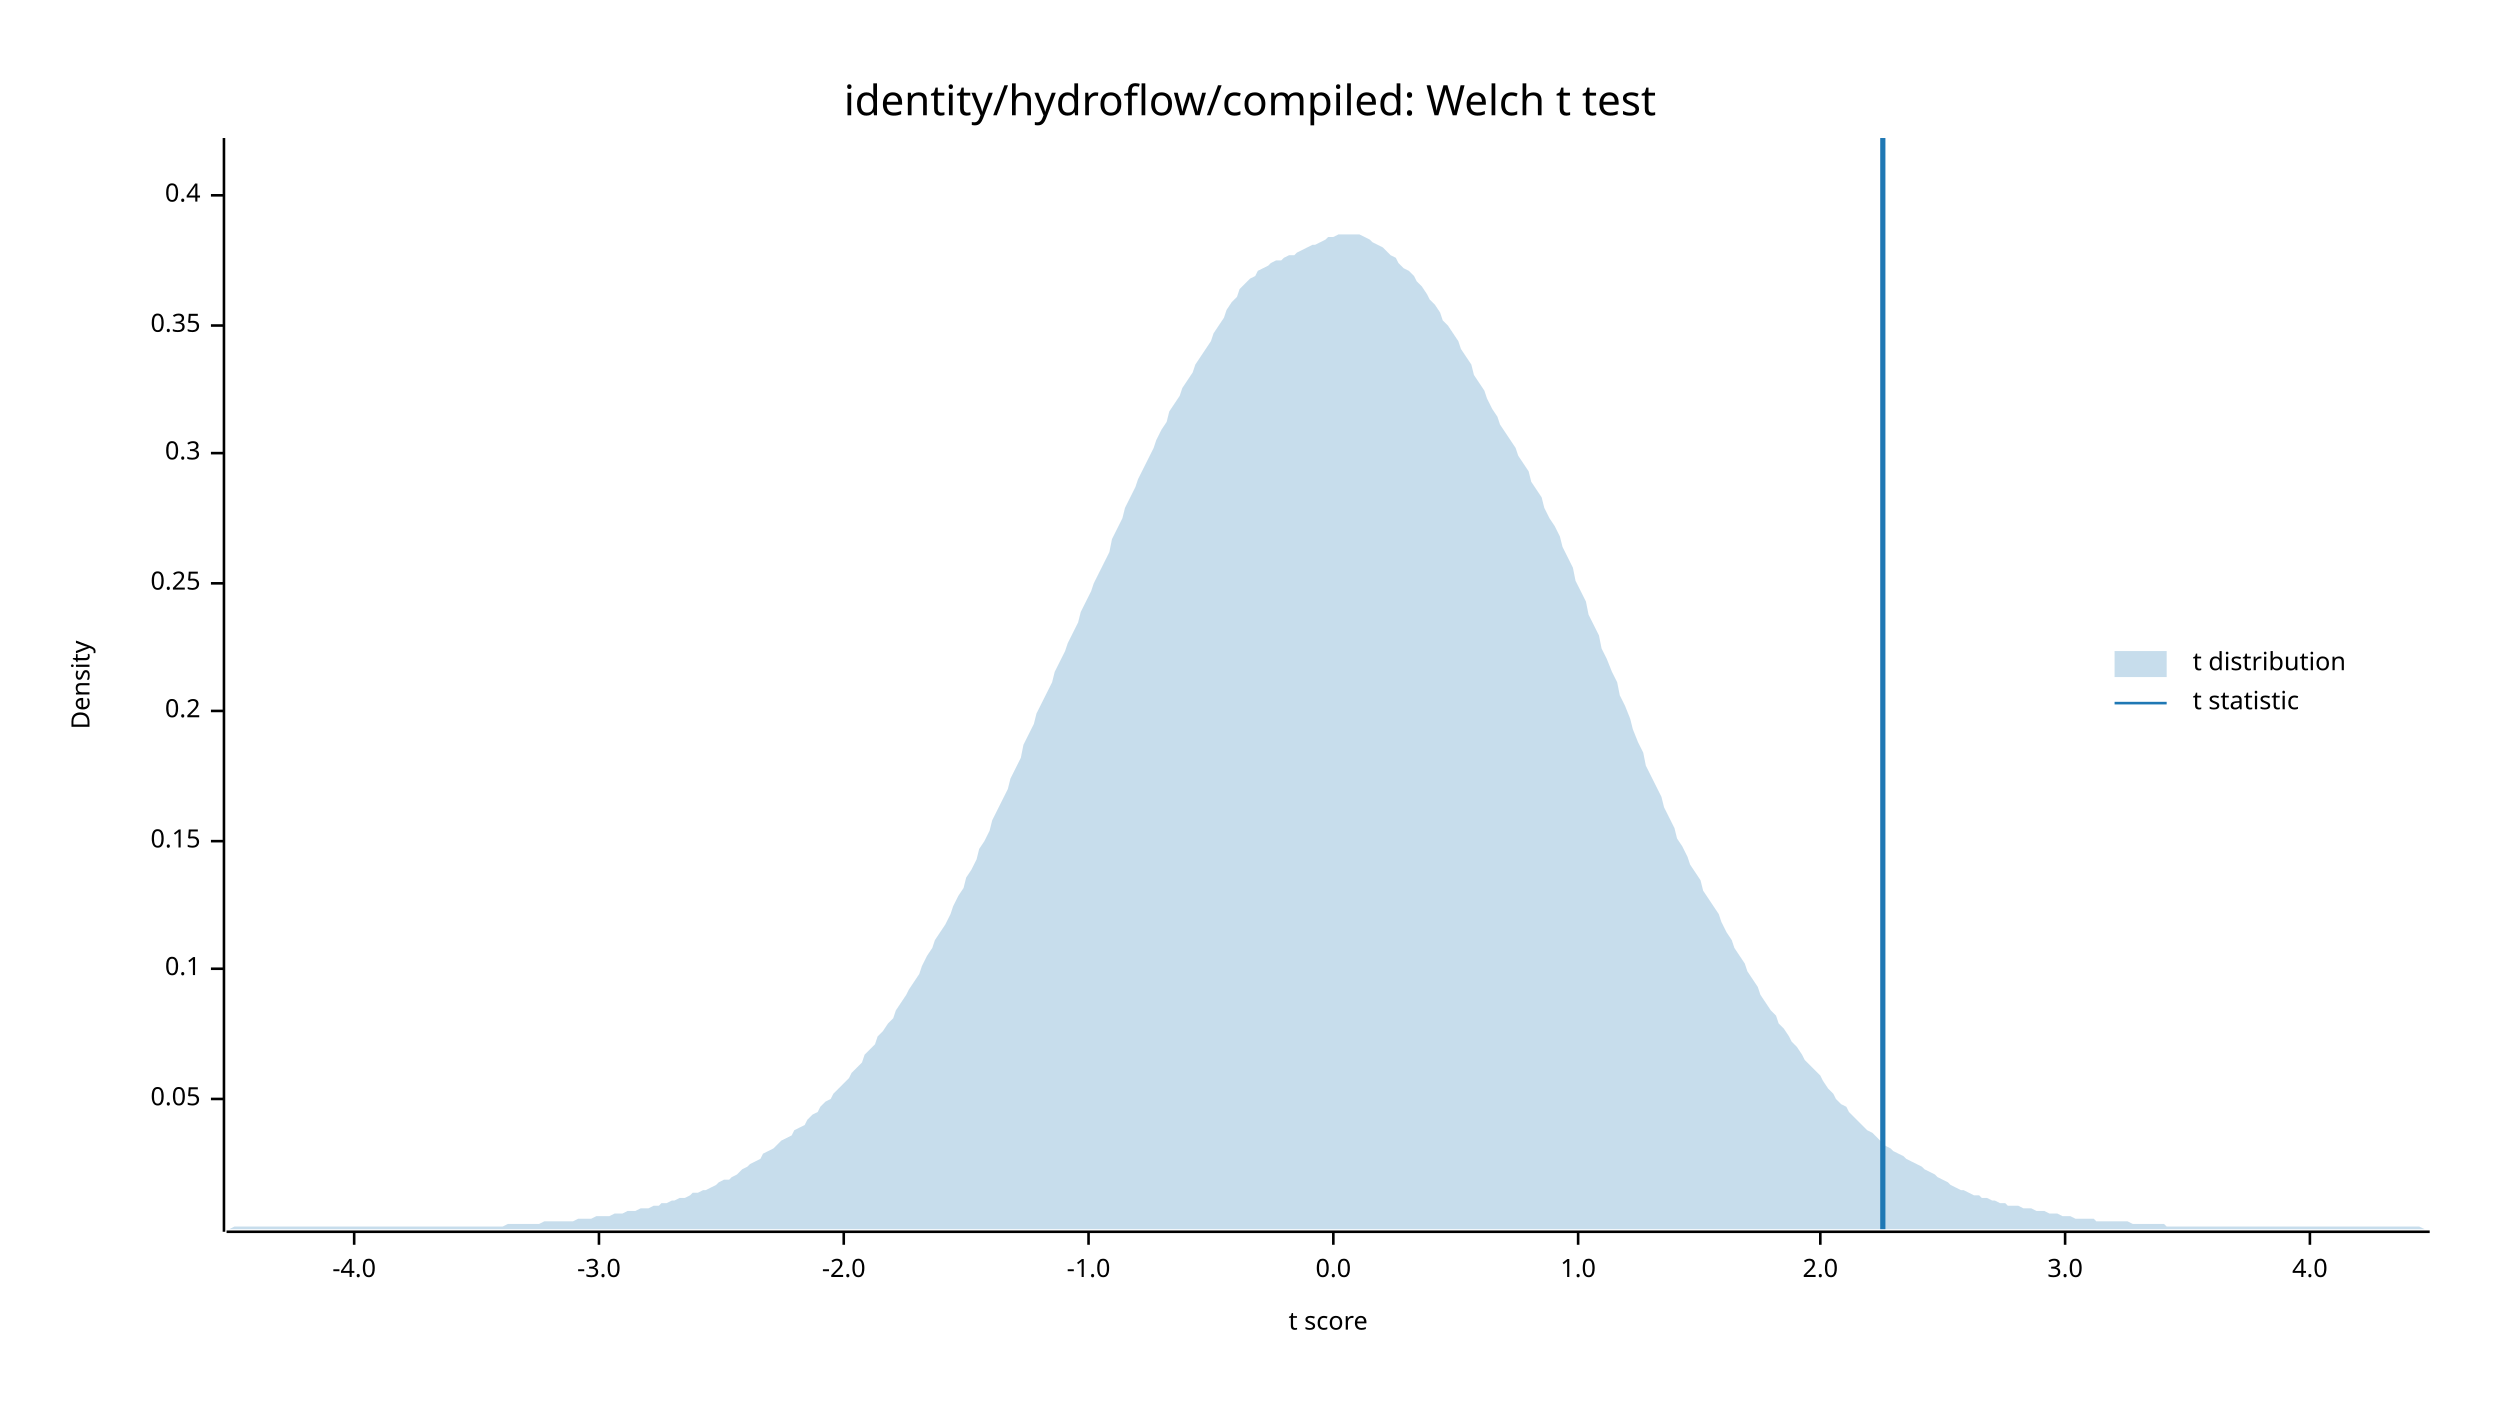
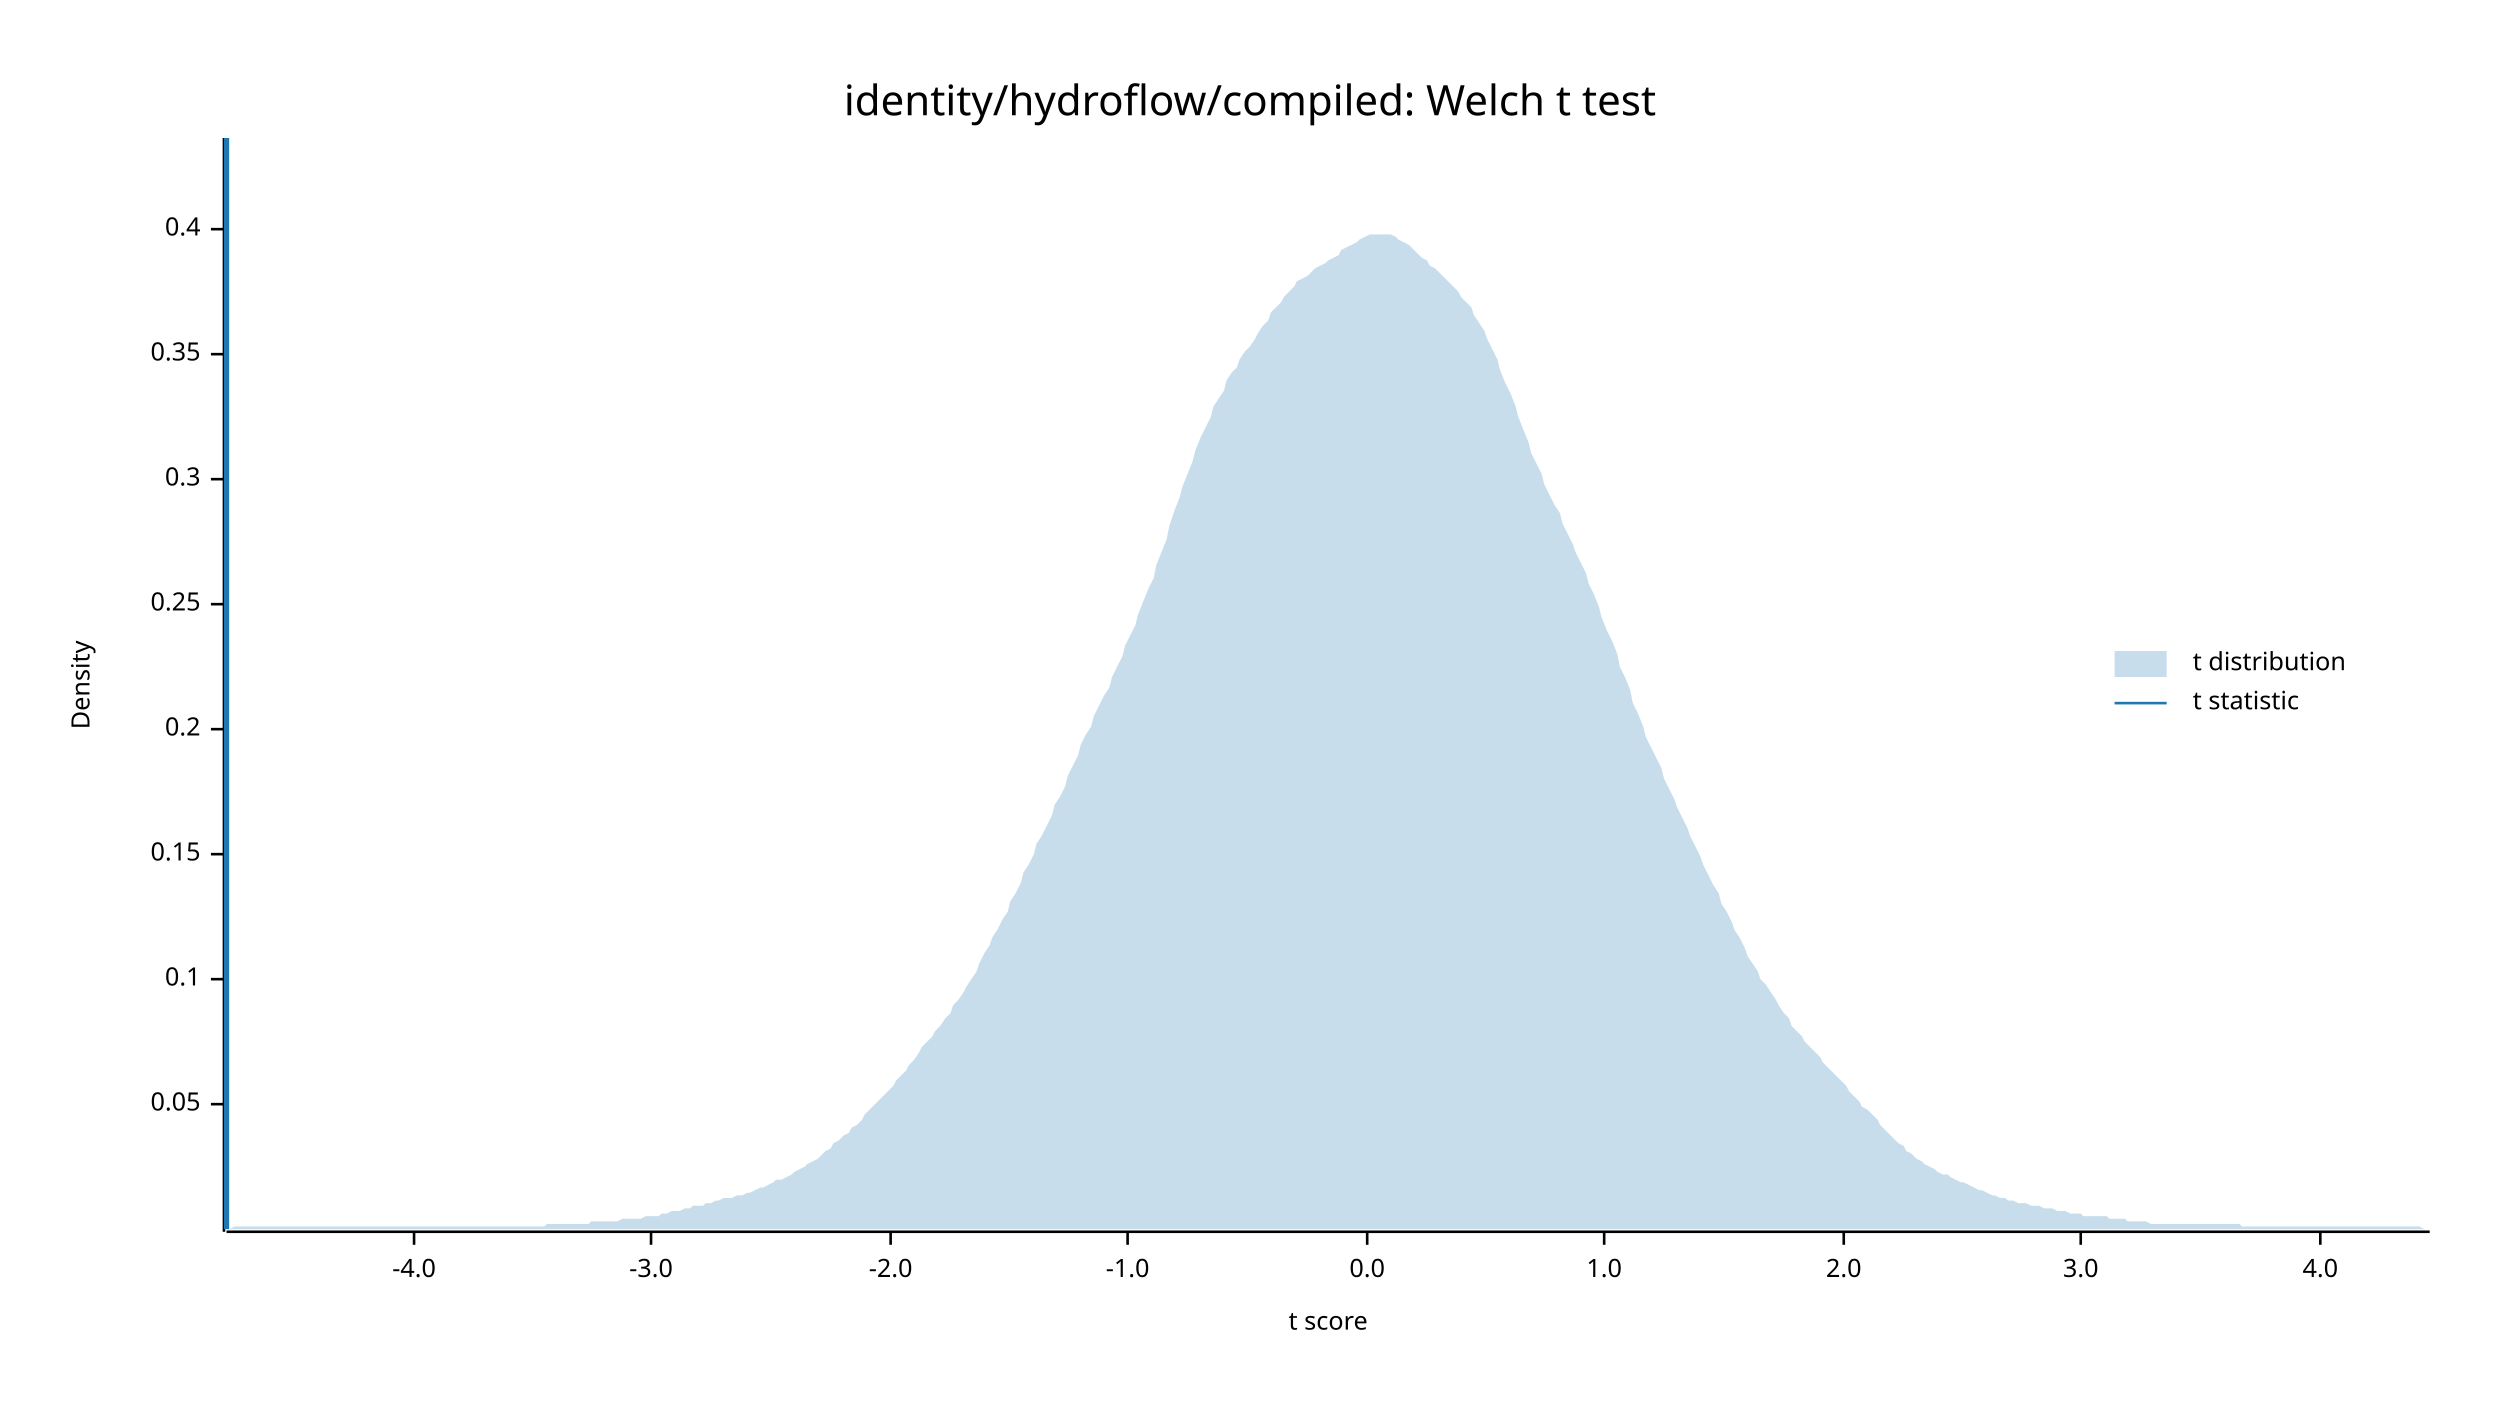
<svg xmlns="http://www.w3.org/2000/svg" width="960" height="540" viewBox="0 0 960 540">
  <text x="480" y="32" dy="0.76em" text-anchor="middle" font-family="sans-serif" font-size="16.129" opacity="1" fill="#000000">
identity/hydroflow/compiled: Welch t test
</text>
  <text x="27" y="263" dy="0.76em" text-anchor="middle" font-family="sans-serif" font-size="9.677" opacity="1" fill="#000000" transform="rotate(270, 27, 263)">
Density
</text>
  <text x="510" y="513" dy="-0.5ex" text-anchor="middle" font-family="sans-serif" font-size="9.677" opacity="1" fill="#000000">
t score
</text>
  <polyline fill="none" opacity="1" stroke="#000000" stroke-width="1" points="86,53 86,473 " />
-   <text x="77" y="422" dy="0.5ex" text-anchor="end" font-family="sans-serif" font-size="9.677" opacity="1" fill="#000000">
+   <text x="77" y="424" dy="0.5ex" text-anchor="end" font-family="sans-serif" font-size="9.677" opacity="1" fill="#000000">
0.05
</text>
-   <polyline fill="none" opacity="1" stroke="#000000" stroke-width="1" points="81,422 86,422 " />
-   <text x="77" y="372" dy="0.5ex" text-anchor="end" font-family="sans-serif" font-size="9.677" opacity="1" fill="#000000">
+   <polyline fill="none" opacity="1" stroke="#000000" stroke-width="1" points="81,424 86,424 " />
+   <text x="77" y="376" dy="0.5ex" text-anchor="end" font-family="sans-serif" font-size="9.677" opacity="1" fill="#000000">
0.1
</text>
-   <polyline fill="none" opacity="1" stroke="#000000" stroke-width="1" points="81,372 86,372 " />
-   <text x="77" y="323" dy="0.5ex" text-anchor="end" font-family="sans-serif" font-size="9.677" opacity="1" fill="#000000">
+   <polyline fill="none" opacity="1" stroke="#000000" stroke-width="1" points="81,376 86,376 " />
+   <text x="77" y="328" dy="0.5ex" text-anchor="end" font-family="sans-serif" font-size="9.677" opacity="1" fill="#000000">
0.15
</text>
-   <polyline fill="none" opacity="1" stroke="#000000" stroke-width="1" points="81,323 86,323 " />
-   <text x="77" y="273" dy="0.5ex" text-anchor="end" font-family="sans-serif" font-size="9.677" opacity="1" fill="#000000">
+   <polyline fill="none" opacity="1" stroke="#000000" stroke-width="1" points="81,328 86,328 " />
+   <text x="77" y="280" dy="0.5ex" text-anchor="end" font-family="sans-serif" font-size="9.677" opacity="1" fill="#000000">
0.2
</text>
-   <polyline fill="none" opacity="1" stroke="#000000" stroke-width="1" points="81,273 86,273 " />
-   <text x="77" y="224" dy="0.5ex" text-anchor="end" font-family="sans-serif" font-size="9.677" opacity="1" fill="#000000">
+   <polyline fill="none" opacity="1" stroke="#000000" stroke-width="1" points="81,280 86,280 " />
+   <text x="77" y="232" dy="0.5ex" text-anchor="end" font-family="sans-serif" font-size="9.677" opacity="1" fill="#000000">
0.25
</text>
-   <polyline fill="none" opacity="1" stroke="#000000" stroke-width="1" points="81,224 86,224 " />
-   <text x="77" y="174" dy="0.5ex" text-anchor="end" font-family="sans-serif" font-size="9.677" opacity="1" fill="#000000">
+   <polyline fill="none" opacity="1" stroke="#000000" stroke-width="1" points="81,232 86,232 " />
+   <text x="77" y="184" dy="0.5ex" text-anchor="end" font-family="sans-serif" font-size="9.677" opacity="1" fill="#000000">
0.3
</text>
-   <polyline fill="none" opacity="1" stroke="#000000" stroke-width="1" points="81,174 86,174 " />
-   <text x="77" y="125" dy="0.5ex" text-anchor="end" font-family="sans-serif" font-size="9.677" opacity="1" fill="#000000">
+   <polyline fill="none" opacity="1" stroke="#000000" stroke-width="1" points="81,184 86,184 " />
+   <text x="77" y="136" dy="0.5ex" text-anchor="end" font-family="sans-serif" font-size="9.677" opacity="1" fill="#000000">
0.35
</text>
-   <polyline fill="none" opacity="1" stroke="#000000" stroke-width="1" points="81,125 86,125 " />
-   <text x="77" y="75" dy="0.5ex" text-anchor="end" font-family="sans-serif" font-size="9.677" opacity="1" fill="#000000">
+   <polyline fill="none" opacity="1" stroke="#000000" stroke-width="1" points="81,136 86,136 " />
+   <text x="77" y="88" dy="0.5ex" text-anchor="end" font-family="sans-serif" font-size="9.677" opacity="1" fill="#000000">
0.4
</text>
-   <polyline fill="none" opacity="1" stroke="#000000" stroke-width="1" points="81,75 86,75 " />
+   <polyline fill="none" opacity="1" stroke="#000000" stroke-width="1" points="81,88 86,88 " />
  <polyline fill="none" opacity="1" stroke="#000000" stroke-width="1" points="87,473 933,473 " />
-   <text x="136" y="483" dy="0.76em" text-anchor="middle" font-family="sans-serif" font-size="9.677" opacity="1" fill="#000000">
+   <text x="159" y="483" dy="0.76em" text-anchor="middle" font-family="sans-serif" font-size="9.677" opacity="1" fill="#000000">
-4.0
</text>
-   <polyline fill="none" opacity="1" stroke="#000000" stroke-width="1" points="136,473 136,478 " />
-   <text x="230" y="483" dy="0.76em" text-anchor="middle" font-family="sans-serif" font-size="9.677" opacity="1" fill="#000000">
+   <polyline fill="none" opacity="1" stroke="#000000" stroke-width="1" points="159,473 159,478 " />
+   <text x="250" y="483" dy="0.76em" text-anchor="middle" font-family="sans-serif" font-size="9.677" opacity="1" fill="#000000">
-3.0
</text>
-   <polyline fill="none" opacity="1" stroke="#000000" stroke-width="1" points="230,473 230,478 " />
-   <text x="324" y="483" dy="0.76em" text-anchor="middle" font-family="sans-serif" font-size="9.677" opacity="1" fill="#000000">
+   <polyline fill="none" opacity="1" stroke="#000000" stroke-width="1" points="250,473 250,478 " />
+   <text x="342" y="483" dy="0.76em" text-anchor="middle" font-family="sans-serif" font-size="9.677" opacity="1" fill="#000000">
-2.0
</text>
-   <polyline fill="none" opacity="1" stroke="#000000" stroke-width="1" points="324,473 324,478 " />
-   <text x="418" y="483" dy="0.76em" text-anchor="middle" font-family="sans-serif" font-size="9.677" opacity="1" fill="#000000">
+   <polyline fill="none" opacity="1" stroke="#000000" stroke-width="1" points="342,473 342,478 " />
+   <text x="433" y="483" dy="0.76em" text-anchor="middle" font-family="sans-serif" font-size="9.677" opacity="1" fill="#000000">
-1.0
</text>
-   <polyline fill="none" opacity="1" stroke="#000000" stroke-width="1" points="418,473 418,478 " />
-   <text x="512" y="483" dy="0.76em" text-anchor="middle" font-family="sans-serif" font-size="9.677" opacity="1" fill="#000000">
+   <polyline fill="none" opacity="1" stroke="#000000" stroke-width="1" points="433,473 433,478 " />
+   <text x="525" y="483" dy="0.76em" text-anchor="middle" font-family="sans-serif" font-size="9.677" opacity="1" fill="#000000">
0.0
</text>
-   <polyline fill="none" opacity="1" stroke="#000000" stroke-width="1" points="512,473 512,478 " />
-   <text x="606" y="483" dy="0.76em" text-anchor="middle" font-family="sans-serif" font-size="9.677" opacity="1" fill="#000000">
+   <polyline fill="none" opacity="1" stroke="#000000" stroke-width="1" points="525,473 525,478 " />
+   <text x="616" y="483" dy="0.76em" text-anchor="middle" font-family="sans-serif" font-size="9.677" opacity="1" fill="#000000">
1.0
</text>
-   <polyline fill="none" opacity="1" stroke="#000000" stroke-width="1" points="606,473 606,478 " />
-   <text x="699" y="483" dy="0.76em" text-anchor="middle" font-family="sans-serif" font-size="9.677" opacity="1" fill="#000000">
+   <polyline fill="none" opacity="1" stroke="#000000" stroke-width="1" points="616,473 616,478 " />
+   <text x="708" y="483" dy="0.76em" text-anchor="middle" font-family="sans-serif" font-size="9.677" opacity="1" fill="#000000">
2.0
</text>
-   <polyline fill="none" opacity="1" stroke="#000000" stroke-width="1" points="699,473 699,478 " />
-   <text x="793" y="483" dy="0.76em" text-anchor="middle" font-family="sans-serif" font-size="9.677" opacity="1" fill="#000000">
+   <polyline fill="none" opacity="1" stroke="#000000" stroke-width="1" points="708,473 708,478 " />
+   <text x="799" y="483" dy="0.76em" text-anchor="middle" font-family="sans-serif" font-size="9.677" opacity="1" fill="#000000">
3.0
</text>
-   <polyline fill="none" opacity="1" stroke="#000000" stroke-width="1" points="793,473 793,478 " />
-   <text x="887" y="483" dy="0.76em" text-anchor="middle" font-family="sans-serif" font-size="9.677" opacity="1" fill="#000000">
+   <polyline fill="none" opacity="1" stroke="#000000" stroke-width="1" points="799,473 799,478 " />
+   <text x="891" y="483" dy="0.76em" text-anchor="middle" font-family="sans-serif" font-size="9.677" opacity="1" fill="#000000">
4.0
</text>
-   <polyline fill="none" opacity="1" stroke="#000000" stroke-width="1" points="887,473 887,478 " />
-   <polygon opacity="0.25" fill="#1F78B4" points="87,472 88,472 90,471 92,471 93,471 95,471 97,471 98,471 100,471 102,471 103,471 105,471 107,471 109,471 110,471 112,471 114,471 115,471 117,471 119,471 120,471 122,471 124,471 125,471 127,471 129,471 131,471 132,471 134,471 136,471 137,471 139,471 141,471 142,471 144,471 146,471 148,471 149,471 151,471 153,471 154,471 156,471 158,471 159,471 161,471 163,471 164,471 166,471 168,471 170,471 171,471 173,471 175,471 176,471 178,471 180,471 181,471 183,471 185,471 187,471 188,471 190,471 192,471 193,471 195,470 197,470 198,470 200,470 202,470 203,470 205,470 207,470 209,469 210,469 212,469 214,469 215,469 217,469 219,469 220,469 222,468 224,468 226,468 227,468 229,467 231,467 232,467 234,467 236,466 237,466 239,466 241,465 242,465 244,465 246,464 248,464 249,464 251,463 253,463 254,462 256,462 258,461 259,461 261,460 263,460 265,459 266,458 268,458 270,457 271,457 273,456 275,455 276,454 278,453 280,453 281,452 283,451 285,449 287,448 288,447 290,446 292,445 293,443 295,442 297,441 298,440 300,438 302,437 304,436 305,434 307,433 309,432 310,430 312,428 314,427 315,425 317,423 319,422 320,420 322,418 324,416 326,414 327,412 329,410 331,408 332,405 334,403 336,401 337,398 339,396 341,393 343,391 344,388 346,385 348,382 349,380 351,377 353,374 354,371 356,367 358,364 359,361 361,358 363,355 365,351 366,348 368,344 370,341 371,337 373,334 375,330 376,326 378,323 380,319 381,315 383,311 385,307 387,303 388,299 390,295 392,291 393,286 395,282 397,278 398,274 400,270 402,266 404,262 405,258 407,254 409,250 410,247 412,243 414,239 415,235 417,231 419,227 420,224 422,220 424,216 426,212 427,207 429,203 431,199 432,195 434,191 436,187 437,184 439,180 441,176 443,172 444,169 446,165 448,162 449,158 451,155 453,152 454,149 456,146 458,143 459,140 461,137 463,134 465,131 466,128 468,125 470,122 471,119 473,116 475,114 476,111 478,109 480,107 482,106 483,104 485,103 487,102 488,101 490,100 492,100 493,99 495,98 497,98 498,97 500,96 502,95 504,94 505,94 507,93 509,92 510,91 512,91 514,90 515,90 517,90 519,90 521,90 522,90 524,91 526,92 527,93 529,94 531,95 532,96 534,98 536,99 537,101 539,103 541,104 543,106 544,108 546,110 548,113 549,115 551,117 553,120 554,123 556,125 558,128 560,131 561,134 563,137 565,140 566,144 568,147 570,150 571,153 573,157 575,160 576,163 578,166 580,169 582,172 583,175 585,178 587,181 588,185 590,188 592,191 593,195 595,199 597,202 599,206 600,210 602,214 604,218 605,223 607,227 609,231 610,236 612,240 614,244 615,249 617,253 619,258 621,262 622,267 624,271 626,276 627,280 629,285 631,289 632,294 634,298 636,302 638,306 639,310 641,314 643,318 644,322 646,325 648,329 649,332 651,335 653,338 654,342 656,345 658,348 660,351 661,354 663,358 665,361 666,364 668,367 670,370 671,373 673,376 675,379 676,382 678,385 680,388 682,390 683,393 685,395 687,398 688,400 690,402 692,405 693,407 695,409 697,411 699,413 700,415 702,418 704,420 705,422 707,424 709,425 710,427 712,429 714,431 715,432 717,434 719,435 721,437 722,438 724,440 726,441 727,442 729,443 731,444 732,445 734,446 736,447 738,448 739,449 741,450 743,451 744,452 746,453 748,454 749,455 751,456 753,457 754,457 756,458 758,459 760,459 761,460 763,460 765,461 766,461 768,462 770,462 771,463 773,463 775,463 777,464 778,464 780,464 782,465 783,465 785,465 787,466 788,466 790,466 792,467 793,467 795,467 797,468 799,468 800,468 802,468 804,468 805,469 807,469 809,469 810,469 812,469 814,469 816,469 817,469 819,470 821,470 822,470 824,470 826,470 827,470 829,470 831,470 832,471 834,471 836,471 838,471 839,471 841,471 843,471 844,471 846,471 848,471 849,471 851,471 853,471 855,471 856,471 858,471 860,471 861,471 863,471 865,471 866,471 868,471 870,471 871,471 873,471 875,471 877,471 878,471 880,471 882,471 883,471 885,471 887,471 888,471 890,471 892,471 894,471 895,471 897,471 899,471 900,471 902,471 904,471 905,471 907,471 909,471 910,471 912,471 914,471 916,471 917,471 919,471 921,471 922,471 924,471 926,471 927,471 929,471 931,472 933,472 933,472 87,472 " />
-   <polyline fill="none" opacity="1" stroke="#1F78B4" stroke-width="2" points="723,472 723,53 " />
+   <polyline fill="none" opacity="1" stroke="#000000" stroke-width="1" points="891,473 891,478 " />
+   <polygon opacity="0.25" fill="#1F78B4" points="87,472 88,472 90,471 92,471 93,471 95,471 97,471 98,471 100,471 102,471 103,471 105,471 107,471 109,471 110,471 112,471 114,471 115,471 117,471 119,471 120,471 122,471 124,471 125,471 127,471 129,471 131,471 132,471 134,471 136,471 137,471 139,471 141,471 142,471 144,471 146,471 148,471 149,471 151,471 153,471 154,471 156,471 158,471 159,471 161,471 163,471 164,471 166,471 168,471 170,471 171,471 173,471 175,471 176,471 178,471 180,471 181,471 183,471 185,471 187,471 188,471 190,471 192,471 193,471 195,471 197,471 198,471 200,471 202,471 203,471 205,471 207,471 209,471 210,470 212,470 214,470 215,470 217,470 219,470 220,470 222,470 224,470 226,470 227,469 229,469 231,469 232,469 234,469 236,469 237,469 239,468 241,468 242,468 244,468 246,468 248,467 249,467 251,467 253,467 254,466 256,466 258,465 259,465 261,465 263,464 265,464 266,463 268,463 270,463 271,462 273,462 275,461 276,461 278,460 280,460 281,460 283,459 285,459 287,458 288,458 290,457 292,456 293,456 295,455 297,454 298,453 300,453 302,452 304,451 305,450 307,449 309,448 310,447 312,446 314,445 315,444 317,442 319,441 320,439 322,438 324,436 326,435 327,433 329,432 331,430 332,428 334,426 336,424 337,423 339,421 341,419 343,417 344,415 346,413 348,411 349,409 351,407 353,404 354,402 356,400 358,398 359,396 361,394 363,391 365,389 366,386 368,384 370,381 371,379 373,376 375,373 376,370 378,366 380,363 381,360 383,357 385,353 387,350 388,346 390,343 392,339 393,335 395,332 397,328 398,324 400,321 402,317 404,313 405,309 407,306 409,302 410,298 412,294 414,290 415,286 417,282 419,279 420,275 422,271 424,267 426,264 427,260 429,256 431,252 432,248 434,244 436,240 437,236 439,231 441,226 443,222 444,217 446,212 448,207 449,202 451,196 453,191 454,187 456,182 458,177 459,173 461,168 463,164 465,160 466,156 468,153 470,150 471,146 473,143 475,141 476,138 478,135 480,133 482,130 483,128 485,125 487,123 488,120 490,118 492,116 493,114 495,112 497,110 498,108 500,107 502,106 504,104 505,103 507,102 509,101 510,100 512,99 514,98 515,96 517,95 519,94 521,93 522,92 524,91 526,90 527,90 529,90 531,90 532,90 534,90 536,91 537,92 539,93 541,94 543,96 544,97 546,99 548,100 549,102 551,103 553,105 554,106 556,108 558,110 560,112 561,114 563,116 565,118 566,121 568,124 570,127 571,130 573,134 575,138 576,142 578,147 580,151 582,156 583,160 585,165 587,170 588,174 590,178 592,182 593,186 595,190 597,194 599,197 600,201 602,205 604,209 605,212 607,216 609,220 610,224 612,228 614,233 615,237 617,242 619,246 621,251 622,256 624,260 626,265 627,270 629,274 631,279 632,283 634,287 636,291 638,295 639,299 641,303 643,307 644,310 646,314 648,318 649,321 651,325 653,329 654,332 656,336 658,340 660,343 661,347 663,350 665,354 666,357 668,360 670,364 671,367 673,370 675,373 676,376 678,378 680,381 682,384 683,386 685,389 687,391 688,394 690,396 692,398 693,400 695,402 697,404 699,406 700,408 702,410 704,412 705,413 707,415 709,417 710,419 712,421 714,423 715,425 717,426 719,428 721,430 722,432 724,434 726,436 727,437 729,439 731,440 732,442 734,443 736,445 738,446 739,447 741,448 743,449 744,450 746,451 748,451 749,452 751,453 753,454 754,454 756,455 758,456 760,457 761,457 763,458 765,459 766,459 768,460 770,460 771,461 773,461 775,462 777,462 778,462 780,463 782,463 783,463 785,464 787,464 788,464 790,465 792,465 793,465 795,466 797,466 799,466 800,467 802,467 804,467 805,467 807,467 809,467 810,468 812,468 814,468 816,468 817,469 819,469 821,469 822,469 824,469 826,470 827,470 829,470 831,470 832,470 834,470 836,470 838,470 839,470 841,470 843,470 844,470 846,470 848,470 849,470 851,470 853,470 855,470 856,470 858,470 860,470 861,471 863,471 865,471 866,471 868,471 870,471 871,471 873,471 875,471 877,471 878,471 880,471 882,471 883,471 885,471 887,471 888,471 890,471 892,471 894,471 895,471 897,471 899,471 900,471 902,471 904,471 905,471 907,471 909,471 910,471 912,471 914,471 916,471 917,471 919,471 921,471 922,471 924,471 926,471 927,471 929,471 931,472 933,472 933,472 87,472 " />
+   <polyline fill="none" opacity="1" stroke="#1F78B4" stroke-width="2" points="87,472 87,53 " />
  <text x="842" y="250" dy="0.76em" text-anchor="start" font-family="sans-serif" font-size="9.677" opacity="1" fill="#000000">
t distribution
</text>
  <text x="842" y="265" dy="0.76em" text-anchor="start" font-family="sans-serif" font-size="9.677" opacity="1" fill="#000000">
t statistic
</text>
  <rect x="812" y="250" width="20" height="10" opacity="0.25" fill="#1F78B4" stroke="none" />
  <polyline fill="none" opacity="1" stroke="#1F78B4" stroke-width="1" points="812,270 832,270 " />
</svg>
